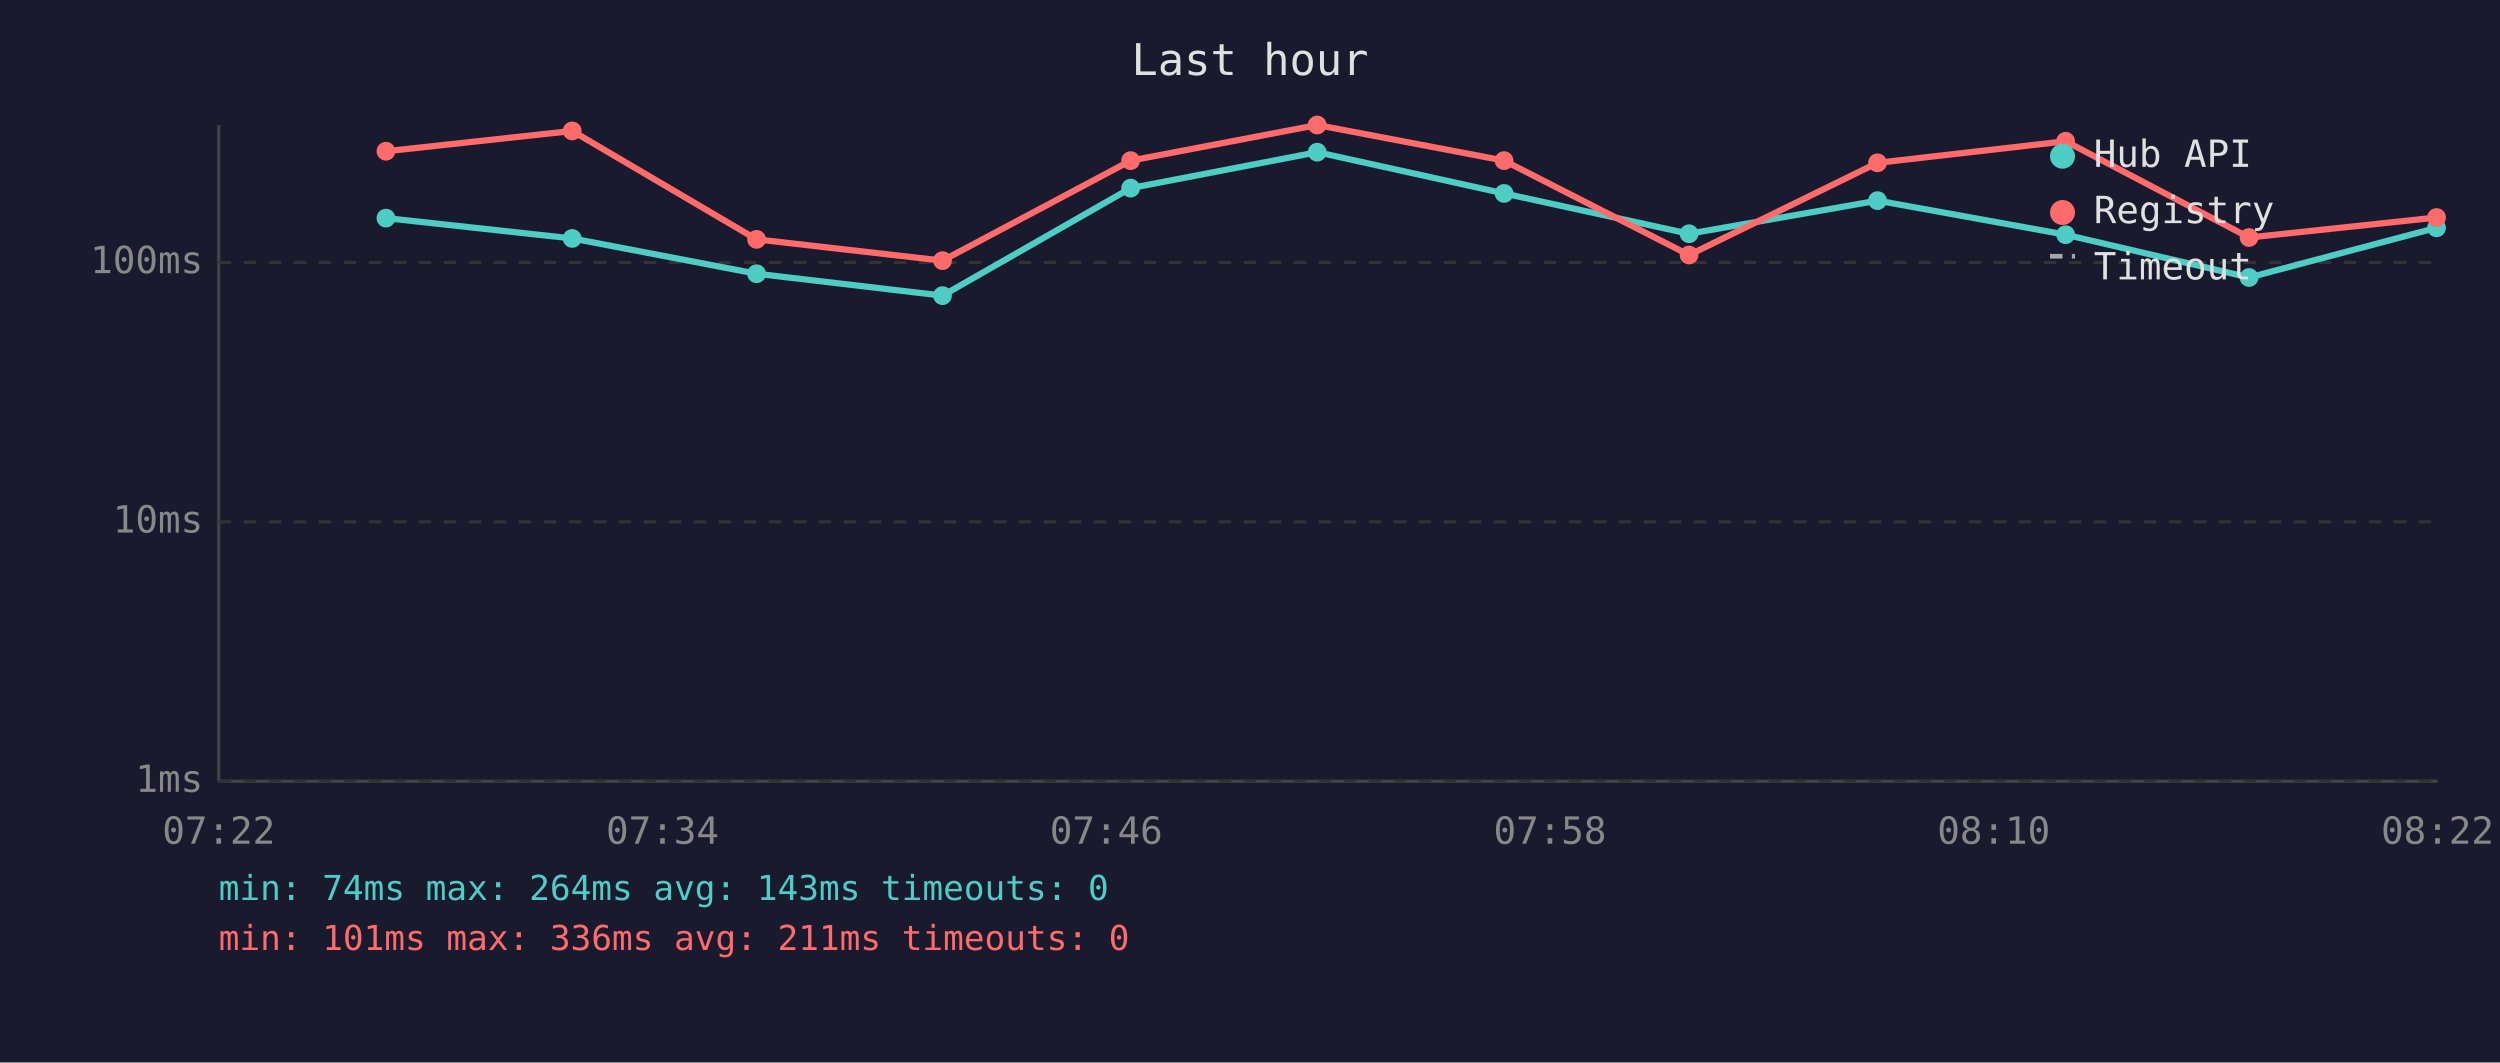
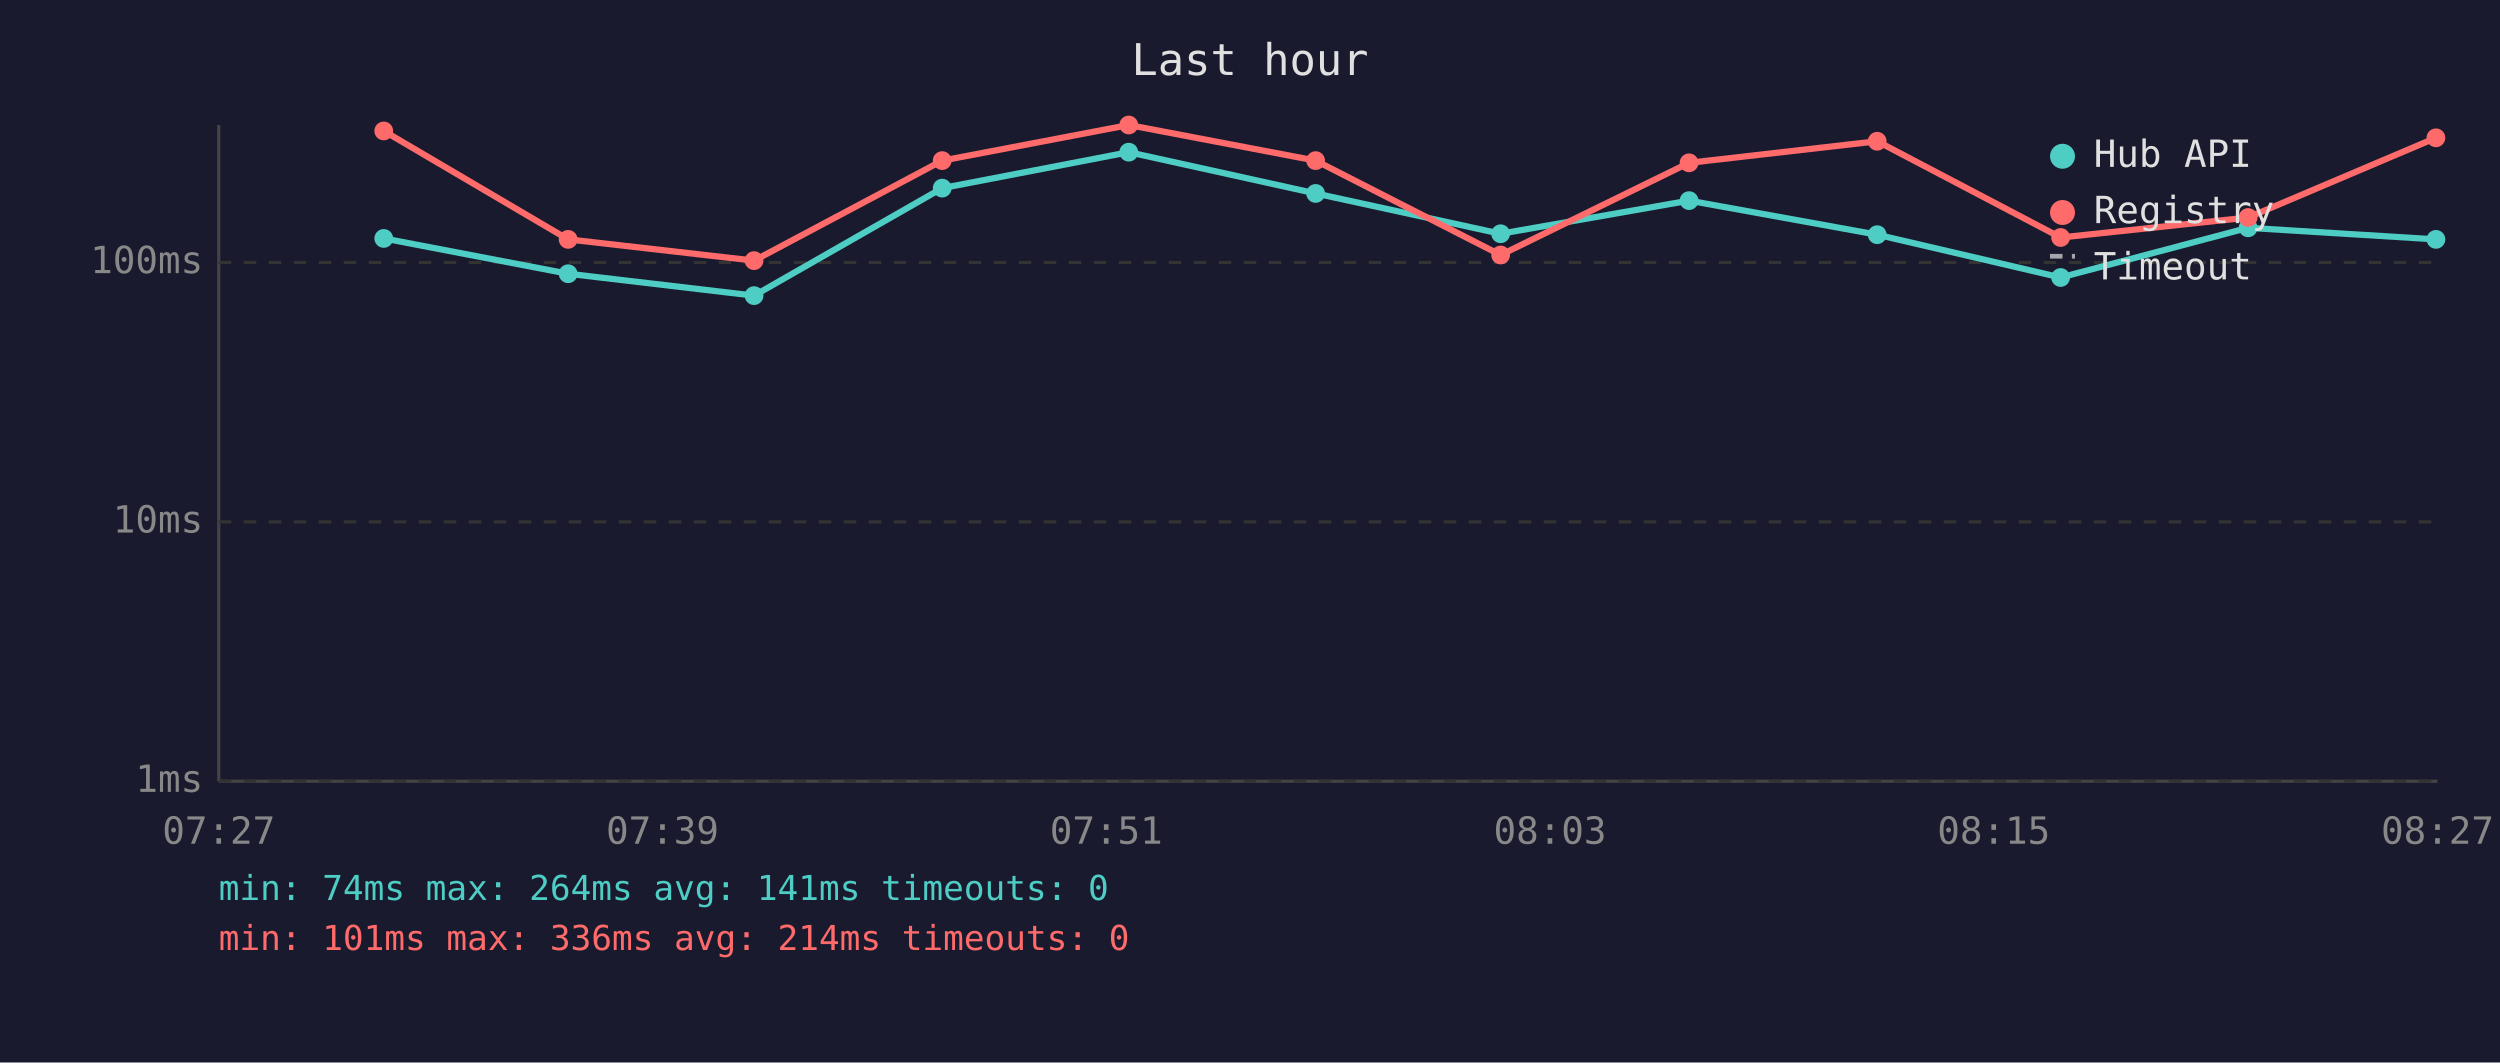
<svg xmlns="http://www.w3.org/2000/svg" viewBox="0 0 800 340" font-family="monospace" font-size="12">
  <rect width="800" height="340" fill="#1a1a2e" />
  <text x="400" y="24" fill="#e0e0e0" font-size="14" text-anchor="middle">Last hour</text>
  <line x1="70" y1="40" x2="70" y2="250" stroke="#444" stroke-width="1" />
  <line x1="70" y1="250" x2="780" y2="250" stroke="#444" stroke-width="1" />
  <line x1="70" y1="250" x2="780" y2="250" stroke="#333" stroke-width="1" stroke-dasharray="4" />
  <text x="65" y="250" fill="#888" text-anchor="end" dominant-baseline="middle">1ms</text>
  <line x1="70" y1="167" x2="780" y2="167" stroke="#333" stroke-width="1" stroke-dasharray="4" />
  <text x="65" y="167" fill="#888" text-anchor="end" dominant-baseline="middle">10ms</text>
  <line x1="70" y1="84" x2="780" y2="84" stroke="#333" stroke-width="1" stroke-dasharray="4" />
  <text x="65" y="84" fill="#888" text-anchor="end" dominant-baseline="middle">100ms</text>
-   <text x="70" y="270" fill="#888" text-anchor="middle">07:22</text>
-   <text x="212" y="270" fill="#888" text-anchor="middle">07:34</text>
-   <text x="354" y="270" fill="#888" text-anchor="middle">07:46</text>
-   <text x="496" y="270" fill="#888" text-anchor="middle">07:58</text>
-   <text x="638" y="270" fill="#888" text-anchor="middle">08:10</text>
-   <text x="780" y="270" fill="#888" text-anchor="middle">08:22</text>
-   <polyline points="123.5,69.8 183.1,76.3 242.1,87.6 301.6,94.6 361.8,60.2 421.5,48.7 481.3,61.9 540.5,74.8 600.8,64.2 661.0,75.1 719.7,88.8 779.7,72.9" fill="none" stroke="#4ecdc4" stroke-width="2" opacity="1" />
-   <circle cx="123.5" cy="69.8" r="3" fill="#4ecdc4" />
-   <circle cx="183.1" cy="76.3" r="3" fill="#4ecdc4" />
-   <circle cx="242.1" cy="87.6" r="3" fill="#4ecdc4" />
-   <circle cx="301.6" cy="94.6" r="3" fill="#4ecdc4" />
-   <circle cx="361.8" cy="60.2" r="3" fill="#4ecdc4" />
-   <circle cx="421.5" cy="48.7" r="3" fill="#4ecdc4" />
-   <circle cx="481.3" cy="61.9" r="3" fill="#4ecdc4" />
-   <circle cx="540.5" cy="74.8" r="3" fill="#4ecdc4" />
-   <circle cx="600.8" cy="64.2" r="3" fill="#4ecdc4" />
-   <circle cx="661.0" cy="75.1" r="3" fill="#4ecdc4" />
-   <circle cx="719.7" cy="88.8" r="3" fill="#4ecdc4" />
-   <circle cx="779.7" cy="72.9" r="3" fill="#4ecdc4" />
-   <polyline points="123.5,48.4 183.1,41.9 242.1,76.6 301.6,83.4 361.8,51.4 421.5,40.0 481.3,51.4 540.5,81.6 600.8,52.1 661.0,45.2 719.7,76.0 779.7,69.6" fill="none" stroke="#ff6b6b" stroke-width="2" opacity="1" />
-   <circle cx="123.5" cy="48.4" r="3" fill="#ff6b6b" />
-   <circle cx="183.1" cy="41.9" r="3" fill="#ff6b6b" />
-   <circle cx="242.1" cy="76.6" r="3" fill="#ff6b6b" />
-   <circle cx="301.6" cy="83.4" r="3" fill="#ff6b6b" />
-   <circle cx="361.8" cy="51.4" r="3" fill="#ff6b6b" />
-   <circle cx="421.5" cy="40.0" r="3" fill="#ff6b6b" />
-   <circle cx="481.3" cy="51.4" r="3" fill="#ff6b6b" />
-   <circle cx="540.5" cy="81.6" r="3" fill="#ff6b6b" />
-   <circle cx="600.8" cy="52.1" r="3" fill="#ff6b6b" />
-   <circle cx="661.0" cy="45.2" r="3" fill="#ff6b6b" />
-   <circle cx="719.7" cy="76.0" r="3" fill="#ff6b6b" />
-   <circle cx="779.7" cy="69.6" r="3" fill="#ff6b6b" />
+   <text x="70" y="270" fill="#888" text-anchor="middle">07:27</text>
+   <text x="212" y="270" fill="#888" text-anchor="middle">07:39</text>
+   <text x="354" y="270" fill="#888" text-anchor="middle">07:51</text>
+   <text x="496" y="270" fill="#888" text-anchor="middle">08:03</text>
+   <text x="638" y="270" fill="#888" text-anchor="middle">08:15</text>
+   <text x="780" y="270" fill="#888" text-anchor="middle">08:27</text>
+   <polyline points="122.8,76.3 181.8,87.6 241.3,94.6 301.5,60.2 361.2,48.7 421.0,61.9 480.2,74.8 540.5,64.2 600.7,75.1 659.4,88.8 719.4,72.9 779.5,76.6" fill="none" stroke="#4ecdc4" stroke-width="2" opacity="1" />
+   <circle cx="122.8" cy="76.3" r="3" fill="#4ecdc4" />
+   <circle cx="181.8" cy="87.6" r="3" fill="#4ecdc4" />
+   <circle cx="241.3" cy="94.6" r="3" fill="#4ecdc4" />
+   <circle cx="301.5" cy="60.2" r="3" fill="#4ecdc4" />
+   <circle cx="361.2" cy="48.7" r="3" fill="#4ecdc4" />
+   <circle cx="421.0" cy="61.9" r="3" fill="#4ecdc4" />
+   <circle cx="480.2" cy="74.8" r="3" fill="#4ecdc4" />
+   <circle cx="540.5" cy="64.2" r="3" fill="#4ecdc4" />
+   <circle cx="600.7" cy="75.1" r="3" fill="#4ecdc4" />
+   <circle cx="659.4" cy="88.8" r="3" fill="#4ecdc4" />
+   <circle cx="719.4" cy="72.9" r="3" fill="#4ecdc4" />
+   <circle cx="779.5" cy="76.6" r="3" fill="#4ecdc4" />
+   <polyline points="122.8,41.9 181.8,76.6 241.3,83.4 301.5,51.4 361.2,40.0 421.0,51.4 480.2,81.6 540.5,52.1 600.7,45.2 659.4,76.0 719.4,69.6 779.5,44.1" fill="none" stroke="#ff6b6b" stroke-width="2" opacity="1" />
+   <circle cx="122.8" cy="41.9" r="3" fill="#ff6b6b" />
+   <circle cx="181.8" cy="76.6" r="3" fill="#ff6b6b" />
+   <circle cx="241.3" cy="83.4" r="3" fill="#ff6b6b" />
+   <circle cx="301.5" cy="51.4" r="3" fill="#ff6b6b" />
+   <circle cx="361.2" cy="40.0" r="3" fill="#ff6b6b" />
+   <circle cx="421.0" cy="51.4" r="3" fill="#ff6b6b" />
+   <circle cx="480.2" cy="81.6" r="3" fill="#ff6b6b" />
+   <circle cx="540.5" cy="52.1" r="3" fill="#ff6b6b" />
+   <circle cx="600.7" cy="45.2" r="3" fill="#ff6b6b" />
+   <circle cx="659.4" cy="76.0" r="3" fill="#ff6b6b" />
+   <circle cx="719.4" cy="69.6" r="3" fill="#ff6b6b" />
+   <circle cx="779.5" cy="44.1" r="3" fill="#ff6b6b" />
  <circle cx="660" cy="50" r="4" fill="#4ecdc4" />
  <text x="670" y="50" fill="#e0e0e0" dominant-baseline="middle">Hub API</text>
  <circle cx="660" cy="68" r="4" fill="#ff6b6b" />
  <text x="670" y="68" fill="#e0e0e0" dominant-baseline="middle">Registry</text>
  <line x1="656" y1="82" x2="664" y2="82" stroke="#e0e0e0" stroke-width="1.5" stroke-dasharray="4,3" opacity="0.7" />
  <text x="670" y="86" fill="#e0e0e0" dominant-baseline="middle">Timeout</text>
-   <text x="70" y="288" fill="#4ecdc4" font-size="11">min: 74ms  max: 264ms  avg: 143ms  timeouts: 0</text>
-   <text x="70" y="304" fill="#ff6b6b" font-size="11">min: 101ms  max: 336ms  avg: 211ms  timeouts: 0</text>
+   <text x="70" y="288" fill="#4ecdc4" font-size="11">min: 74ms  max: 264ms  avg: 141ms  timeouts: 0</text>
+   <text x="70" y="304" fill="#ff6b6b" font-size="11">min: 101ms  max: 336ms  avg: 214ms  timeouts: 0</text>
</svg>
